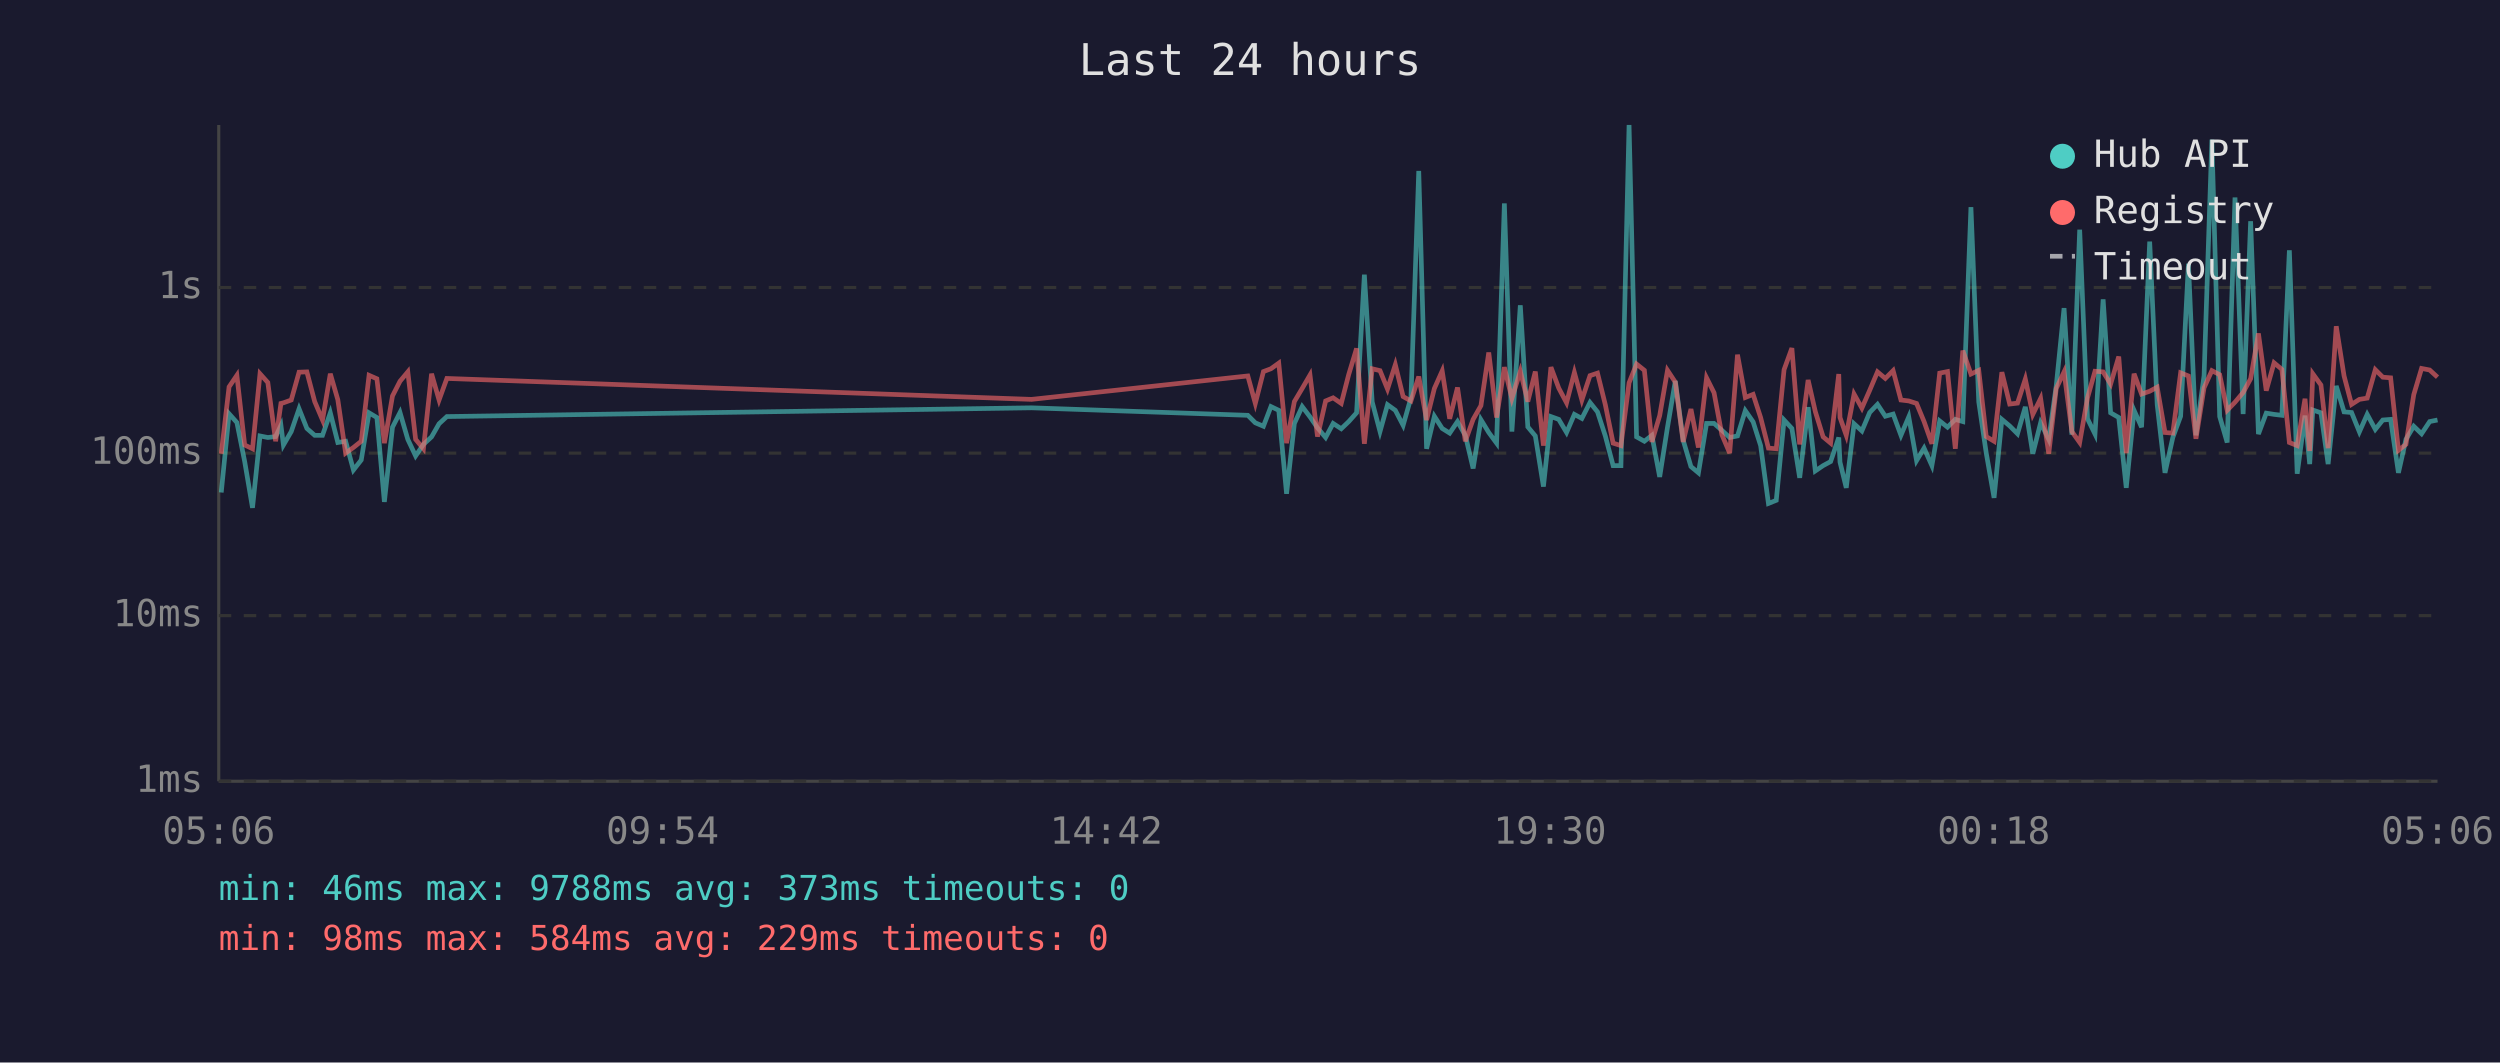
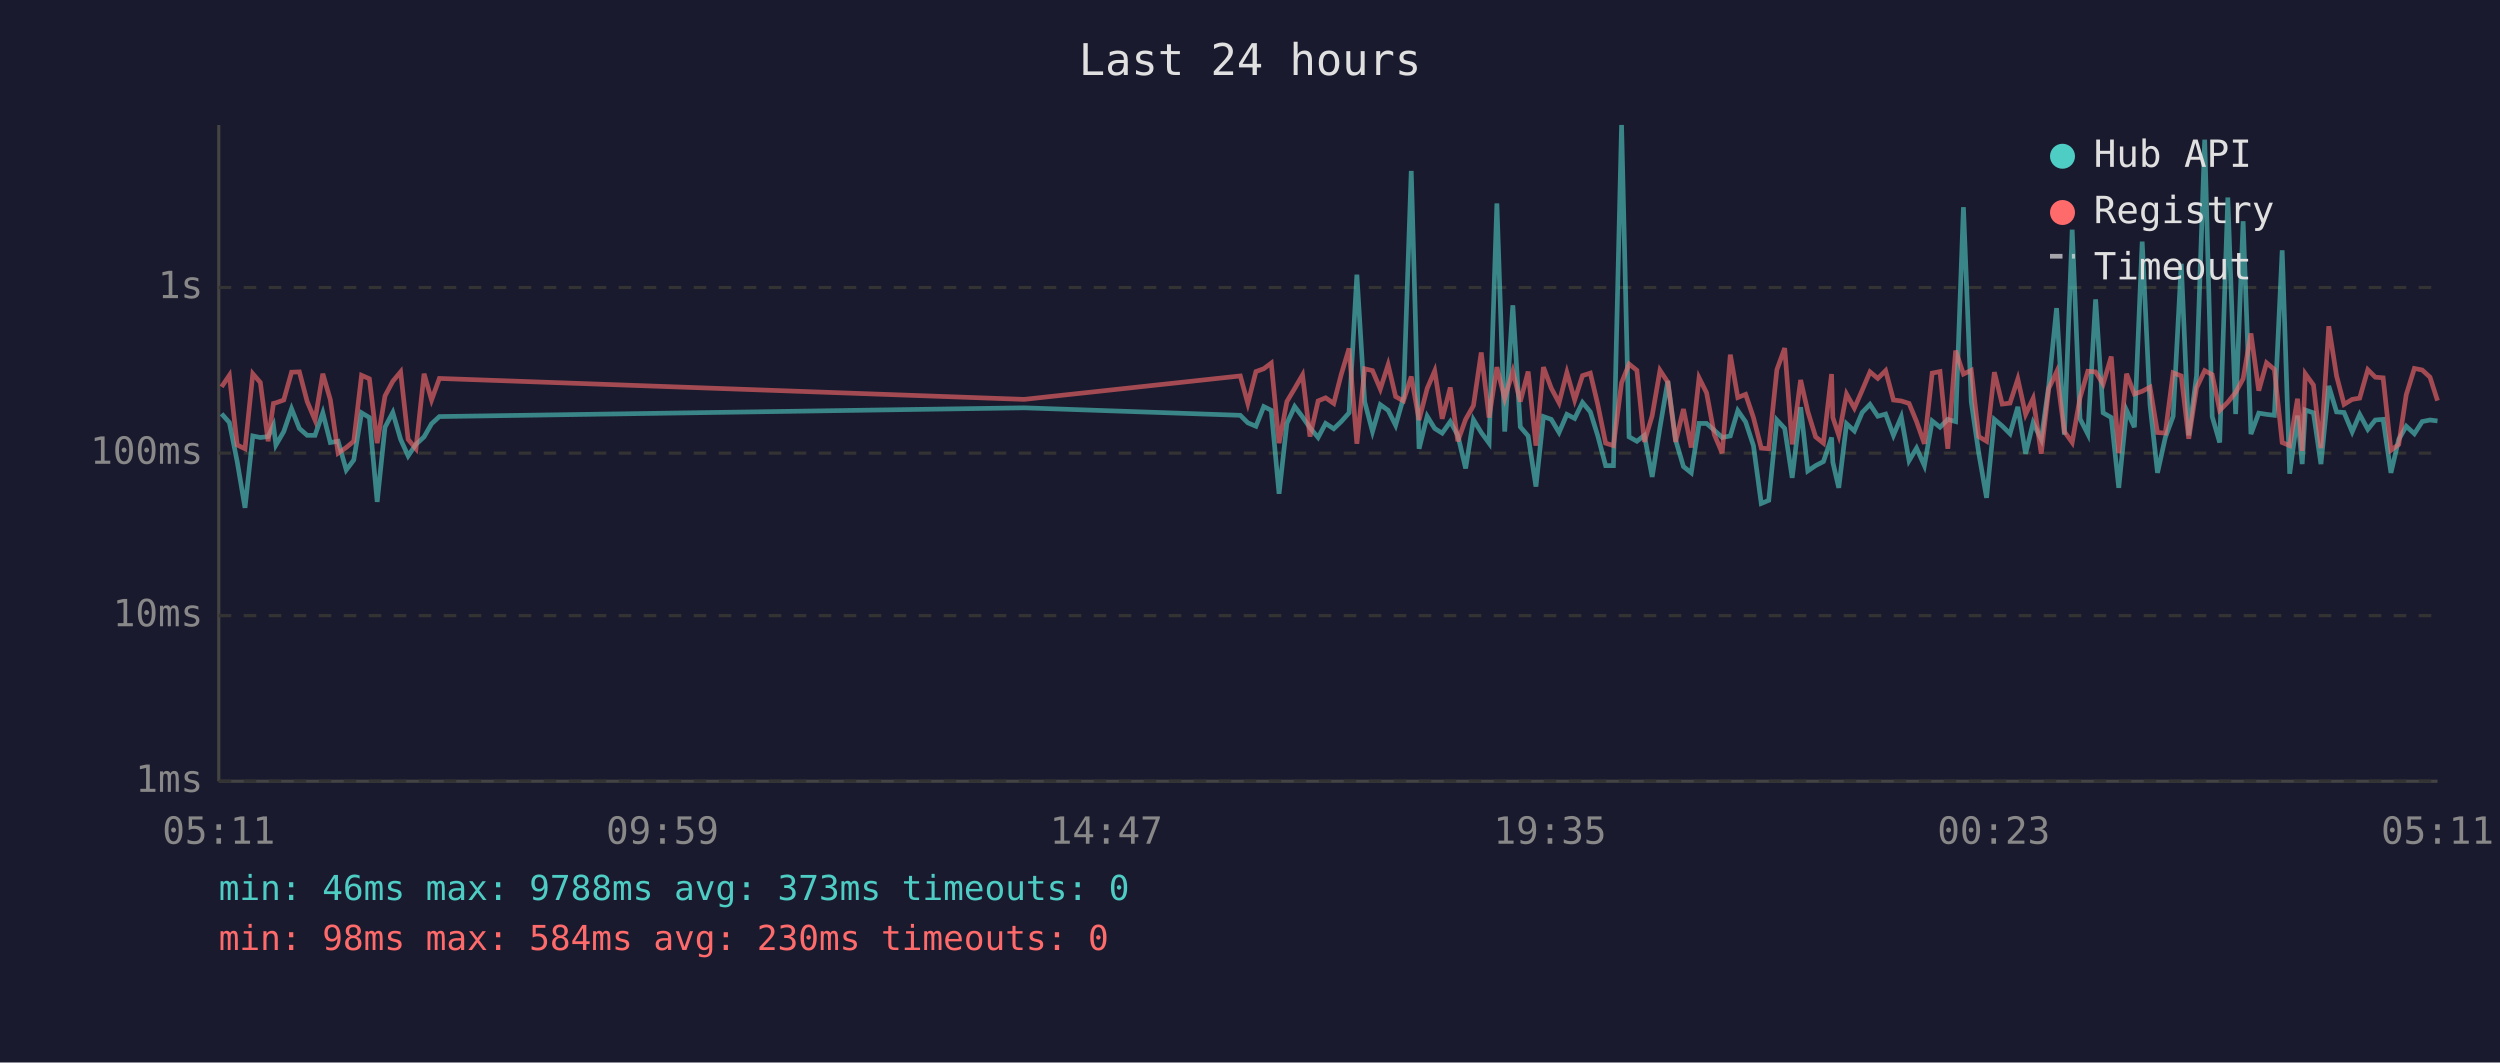
<svg xmlns="http://www.w3.org/2000/svg" viewBox="0 0 800 340" font-family="monospace" font-size="12">
  <rect width="800" height="340" fill="#1a1a2e" />
  <text x="400" y="24" fill="#e0e0e0" font-size="14" text-anchor="middle">Last 24 hours</text>
  <line x1="70" y1="40" x2="70" y2="250" stroke="#444" stroke-width="1" />
  <line x1="70" y1="250" x2="780" y2="250" stroke="#444" stroke-width="1" />
  <line x1="70" y1="250" x2="780" y2="250" stroke="#333" stroke-width="1" stroke-dasharray="4" />
  <text x="65" y="250" fill="#888" text-anchor="end" dominant-baseline="middle">1ms</text>
  <line x1="70" y1="197" x2="780" y2="197" stroke="#333" stroke-width="1" stroke-dasharray="4" />
  <text x="65" y="197" fill="#888" text-anchor="end" dominant-baseline="middle">10ms</text>
  <line x1="70" y1="145" x2="780" y2="145" stroke="#333" stroke-width="1" stroke-dasharray="4" />
  <text x="65" y="145" fill="#888" text-anchor="end" dominant-baseline="middle">100ms</text>
  <line x1="70" y1="92" x2="780" y2="92" stroke="#333" stroke-width="1" stroke-dasharray="4" />
  <text x="65" y="92" fill="#888" text-anchor="end" dominant-baseline="middle">1s</text>
-   <text x="70" y="270" fill="#888" text-anchor="middle">05:06</text>
-   <text x="212" y="270" fill="#888" text-anchor="middle">09:54</text>
-   <text x="354" y="270" fill="#888" text-anchor="middle">14:42</text>
-   <text x="496" y="270" fill="#888" text-anchor="middle">19:30</text>
-   <text x="638" y="270" fill="#888" text-anchor="middle">00:18</text>
-   <text x="780" y="270" fill="#888" text-anchor="middle">05:06</text>
-   <polyline points="70.8,157.6 73.3,132.4 75.8,135.2 78.3,147.7 80.8,162.5 83.2,139.5 85.7,140.0 88.2,139.7 89.9,136.1 90.7,142.4 93.2,138.1 95.7,130.8 98.2,137.1 100.7,139.3 103.2,139.3 105.7,132.1 108.1,141.6 110.6,141.2 113.1,150.4 115.6,147.2 118.1,132.1 120.6,133.6 123.0,160.6 125.6,136.7 128.0,132.0 130.5,140.6 133.0,145.9 135.5,142.2 138.1,139.8 140.5,135.6 143.0,133.3 330.1,130.5 399.3,132.9 401.7,135.3 404.3,136.4 406.7,130.1 409.2,131.3 411.7,158.0 414.2,135.5 416.7,130.1 419.2,133.4 421.6,136.9 424.2,140.0 426.6,135.5 429.2,137.2 431.6,134.9 434.1,132.1 436.6,87.9 439.1,128.6 441.6,138.1 444.0,129.5 446.5,131.3 449.0,136.1 451.5,127.3 454.0,54.7 456.5,143.6 459.0,133.2 461.5,137.1 463.9,138.6 466.4,134.9 468.9,139.3 471.4,149.9 473.9,134.3 476.4,138.4 478.9,141.8 481.4,65.1 483.8,138.1 486.5,97.7 488.9,136.6 491.3,139.5 493.9,155.7 496.3,133.3 498.8,134.2 501.3,138.4 503.8,132.6 506.2,133.9 508.8,128.8 511.2,131.8 513.7,139.5 516.2,149.0 518.7,149.0 521.3,40.0 523.7,139.8 526.2,141.2 528.6,139.3 531.1,152.6 533.6,136.7 536.1,121.9 538.6,140.8 541.1,149.3 543.5,151.3 546.1,135.5 548.5,135.5 551.0,137.7 553.5,140.0 556.0,139.5 558.5,131.4 561.0,135.0 563.4,142.6 565.9,161.1 568.4,160.1 570.9,134.4 573.4,137.1 575.9,152.9 578.6,130.3 580.9,150.7 583.4,149.0 585.8,147.7 588.4,140.0 588.8,147.9 590.8,156.1 593.3,135.6 595.8,137.9 598.3,132.0 600.8,129.4 603.3,133.2 605.8,132.5 608.3,139.3 610.8,133.4 613.3,147.4 615.7,143.4 618.2,149.0 620.7,134.7 623.2,136.7 625.7,134.2 628.1,134.9 630.7,66.3 633.2,128.6 635.6,145.0 638.1,159.3 640.6,134.2 643.1,136.3 645.6,138.8 648.1,130.2 650.5,145.2 653.0,135.3 655.6,140.6 658.0,123.4 660.5,98.6 663.0,139.1 665.5,73.5 668.0,134.0 670.4,138.9 673.0,95.8 675.4,132.1 678.0,133.6 680.4,156.1 682.9,131.3 685.3,136.7 687.9,77.3 690.3,129.5 692.8,151.3 695.3,140.0 697.8,133.2 700.3,84.4 702.7,139.3 705.3,120.2 707.8,44.7 710.3,133.3 712.7,141.6 715.2,63.2 717.8,132.5 720.2,70.8 722.7,138.9 725.2,132.2 727.7,132.6 730.2,132.9 732.6,80.1 735.1,151.6 737.6,133.0 739.1,148.5 740.1,131.2 742.7,132.1 745.0,148.5 747.6,123.5 750.1,131.8 752.5,132.0 755.0,138.2 757.5,132.6 760.1,137.4 762.5,134.4 765.0,134.2 767.5,151.3 769.9,140.6 772.4,136.4 774.9,138.8 777.5,134.9 780.0,134.4" fill="none" stroke="#4ecdc4" stroke-width="1.5" opacity="0.6" />
-   <polyline points="70.8,145.2 73.3,123.8 75.8,120.1 78.3,142.4 80.8,143.6 83.2,119.6 85.7,122.4 88.2,141.2 89.9,129.1 90.7,128.9 93.2,128.0 95.7,119.1 98.2,119.0 100.7,128.5 103.2,134.4 105.7,119.6 108.1,127.9 110.6,145.0 113.1,143.2 115.6,141.2 118.1,120.1 120.6,121.2 123.0,141.8 125.6,126.7 128.0,122.0 130.5,119.0 133.0,140.6 135.5,143.6 138.1,119.6 140.5,128.0 143.0,121.1 330.1,127.8 399.3,120.3 401.7,129.1 404.3,118.9 406.7,118.0 409.2,116.2 411.7,141.8 414.2,128.5 416.7,124.3 419.2,120.0 421.6,139.7 424.2,128.3 426.6,127.3 429.2,129.1 431.6,119.8 434.1,111.5 436.6,142.0 439.1,118.0 441.6,118.6 444.0,124.5 446.5,116.7 449.0,126.9 451.5,128.3 454.0,120.5 456.5,134.4 459.0,124.3 461.5,118.7 463.9,134.0 466.4,124.0 468.9,141.2 471.4,134.2 473.9,129.8 476.4,112.8 478.9,133.6 481.4,117.5 483.8,127.5 486.5,118.8 488.9,128.5 491.3,118.9 493.9,142.6 496.3,117.5 498.8,124.2 501.3,128.9 503.8,119.2 506.2,128.0 508.8,120.2 511.2,119.4 513.7,129.5 516.2,141.8 518.7,142.6 521.3,122.5 523.7,116.5 526.2,118.5 528.6,141.4 531.1,133.0 533.6,118.5 536.1,122.3 538.6,141.4 541.1,130.9 543.5,143.2 546.1,120.9 548.5,125.7 551.0,139.1 553.5,145.0 556.0,113.5 558.5,127.2 561.0,126.2 563.4,133.6 565.9,143.4 568.4,143.6 570.9,118.3 573.4,111.4 575.9,142.2 578.6,121.6 580.9,131.7 583.4,139.8 585.8,141.8 588.4,119.7 588.8,133.6 590.8,139.3 593.3,126.1 595.8,130.6 598.3,124.9 600.8,119.0 603.3,121.1 605.8,118.6 608.3,128.0 610.8,128.3 613.3,129.1 615.7,134.9 618.2,142.0 620.7,119.4 623.2,118.9 625.7,143.6 628.1,112.2 630.7,119.7 633.2,118.5 635.6,139.7 638.1,141.2 640.6,119.1 643.1,129.3 645.6,129.0 648.1,121.3 650.5,132.6 653.0,127.5 655.6,145.2 658.0,124.3 660.5,119.0 663.0,138.1 665.5,141.6 668.0,127.3 670.4,118.8 673.0,119.0 675.4,122.9 678.0,114.1 680.4,145.0 682.9,119.6 685.3,126.1 687.9,125.2 690.3,123.9 692.8,138.4 695.3,138.6 697.8,119.3 700.3,120.3 702.7,140.4 705.3,124.1 707.8,118.6 710.3,119.9 712.7,131.3 715.2,128.7 717.8,125.6 720.2,121.2 722.7,106.7 725.2,125.0 727.7,116.1 730.2,118.2 732.6,141.6 735.1,142.6 737.6,127.6 739.1,144.3 740.1,119.6 742.7,123.2 745.0,143.4 747.6,104.4 750.1,120.3 752.5,129.4 755.0,127.8 757.5,127.4 760.1,118.3 762.5,120.7 765.0,120.9 767.5,144.1 769.9,142.2 772.4,126.3 774.9,117.9 777.5,118.4 780.0,120.7" fill="none" stroke="#ff6b6b" stroke-width="1.5" opacity="0.6" />
+   <text x="70" y="270" fill="#888" text-anchor="middle">05:11</text>
+   <text x="212" y="270" fill="#888" text-anchor="middle">09:59</text>
+   <text x="354" y="270" fill="#888" text-anchor="middle">14:47</text>
+   <text x="496" y="270" fill="#888" text-anchor="middle">19:35</text>
+   <text x="638" y="270" fill="#888" text-anchor="middle">00:23</text>
+   <text x="780" y="270" fill="#888" text-anchor="middle">05:11</text>
+   <polyline points="70.9,132.4 73.4,135.2 75.9,147.7 78.4,162.5 80.9,139.5 83.3,140.0 85.8,139.7 87.5,136.1 88.3,142.4 90.8,138.1 93.3,130.8 95.8,137.1 98.3,139.3 100.8,139.3 103.3,132.1 105.7,141.6 108.2,141.2 110.8,150.4 113.2,147.2 115.7,132.1 118.2,133.6 120.7,160.6 123.2,136.7 125.7,132.0 128.2,140.6 130.6,145.9 133.1,142.2 135.7,139.8 138.1,135.6 140.6,133.3 327.7,130.5 396.9,132.9 399.3,135.3 401.9,136.4 404.4,130.1 406.8,131.3 409.3,158.0 411.8,135.5 414.3,130.1 416.8,133.4 419.2,136.9 421.8,140.0 424.2,135.5 426.8,137.2 429.2,134.9 431.7,132.1 434.2,87.9 436.7,128.6 439.2,138.1 441.7,129.5 444.2,131.3 446.6,136.1 449.1,127.3 451.6,54.7 454.1,143.6 456.7,133.2 459.1,137.1 461.5,138.6 464.1,134.9 466.5,139.3 469.0,149.9 471.5,134.3 474.0,138.4 476.5,141.8 479.0,65.1 481.5,138.1 484.1,97.7 486.5,136.6 489.0,139.5 491.5,155.7 493.9,133.3 496.4,134.2 498.9,138.4 501.4,132.6 503.9,133.9 506.4,128.8 508.9,131.8 511.3,139.5 513.8,149.0 516.3,149.0 518.9,40.0 521.3,139.8 523.8,141.2 526.2,139.3 528.7,152.6 531.2,136.7 533.7,121.9 536.2,140.8 538.7,149.3 541.2,151.3 543.7,135.5 546.1,135.5 548.6,137.7 551.1,140.0 553.7,139.5 556.1,131.4 558.6,135.0 561.1,142.6 563.6,161.1 566.0,160.1 568.6,134.4 571.1,137.1 573.5,152.9 576.2,130.3 578.5,150.7 581.0,149.0 583.5,147.7 586.1,140.0 586.5,147.9 588.4,156.1 590.9,135.6 593.4,137.9 595.9,132.0 598.4,129.4 600.9,133.2 603.4,132.5 605.9,139.3 608.4,133.4 610.9,147.4 613.3,143.4 615.8,149.0 618.3,134.7 620.8,136.7 623.3,134.2 625.8,134.9 628.3,66.3 630.8,128.6 633.2,145.0 635.7,159.3 638.2,134.2 640.7,136.3 643.2,138.8 645.7,130.2 648.2,145.2 650.6,135.3 653.2,140.6 655.6,123.4 658.1,98.6 660.6,139.1 663.1,73.5 665.6,134.0 668.1,138.9 670.6,95.8 673.0,132.1 675.6,133.6 678.0,156.1 680.5,131.3 683.0,136.7 685.5,77.3 688.0,129.5 690.4,151.3 692.9,140.0 695.4,133.2 698.0,84.4 700.4,139.3 702.9,120.2 705.5,44.7 707.9,133.3 710.3,141.6 712.9,63.2 715.4,132.5 717.8,70.8 720.3,138.9 722.8,132.2 725.3,132.6 727.8,132.9 730.3,80.1 732.7,151.6 735.2,133.0 736.7,148.5 737.7,131.2 740.3,132.1 742.7,148.5 745.2,123.5 747.7,131.8 750.1,132.0 752.7,138.2 755.1,132.6 757.7,137.4 760.1,134.4 762.6,134.2 765.1,151.3 767.6,140.6 770.0,136.4 772.6,138.8 775.1,134.9 777.6,134.4 780.0,134.7" fill="none" stroke="#4ecdc4" stroke-width="1.5" opacity="0.6" />
+   <polyline points="70.9,123.8 73.4,120.1 75.9,142.4 78.4,143.6 80.9,119.6 83.3,122.4 85.8,141.2 87.5,129.1 88.3,128.9 90.8,128.0 93.3,119.1 95.8,119.0 98.3,128.5 100.8,134.4 103.3,119.6 105.7,127.9 108.2,145.0 110.8,143.2 113.2,141.2 115.7,120.1 118.2,121.2 120.7,141.8 123.2,126.7 125.7,122.0 128.2,119.0 130.6,140.6 133.1,143.6 135.7,119.6 138.1,128.0 140.6,121.1 327.7,127.8 396.9,120.3 399.3,129.1 401.9,118.9 404.4,118.0 406.8,116.2 409.3,141.8 411.8,128.5 414.3,124.3 416.8,120.0 419.2,139.7 421.8,128.3 424.2,127.3 426.8,129.1 429.2,119.8 431.7,111.5 434.2,142.0 436.7,118.0 439.2,118.6 441.7,124.5 444.2,116.7 446.6,126.9 449.1,128.3 451.6,120.5 454.1,134.4 456.7,124.3 459.1,118.7 461.5,134.0 464.1,124.0 466.5,141.2 469.0,134.2 471.5,129.8 474.0,112.8 476.5,133.6 479.0,117.5 481.5,127.5 484.1,118.8 486.5,128.5 489.0,118.9 491.5,142.6 493.9,117.5 496.4,124.2 498.9,128.9 501.4,119.2 503.9,128.0 506.4,120.2 508.9,119.4 511.3,129.5 513.8,141.8 516.3,142.6 518.9,122.5 521.3,116.5 523.8,118.5 526.2,141.4 528.7,133.0 531.2,118.5 533.7,122.3 536.2,141.4 538.7,130.9 541.2,143.2 543.7,120.9 546.1,125.7 548.6,139.1 551.1,145.0 553.7,113.5 556.1,127.2 558.6,126.2 561.1,133.6 563.6,143.4 566.0,143.6 568.6,118.3 571.1,111.4 573.5,142.2 576.2,121.6 578.5,131.7 581.0,139.8 583.5,141.8 586.1,119.7 586.5,133.6 588.4,139.3 590.9,126.1 593.4,130.6 595.9,124.9 598.4,119.0 600.9,121.1 603.4,118.6 605.9,128.0 608.4,128.3 610.9,129.1 613.3,134.9 615.8,142.0 618.3,119.4 620.8,118.9 623.3,143.6 625.8,112.2 628.3,119.7 630.8,118.5 633.2,139.7 635.7,141.2 638.2,119.1 640.7,129.3 643.2,129.0 645.7,121.3 648.2,132.6 650.6,127.5 653.2,145.2 655.6,124.3 658.1,119.0 660.6,138.1 663.1,141.6 665.6,127.3 668.1,118.8 670.6,119.0 673.0,122.9 675.6,114.1 678.0,145.0 680.5,119.6 683.0,126.1 685.5,125.2 688.0,123.9 690.4,138.4 692.9,138.6 695.4,119.3 698.0,120.3 700.4,140.4 702.9,124.1 705.5,118.6 707.9,119.9 710.3,131.3 712.9,128.7 715.4,125.6 717.8,121.2 720.3,106.7 722.8,125.0 725.3,116.1 727.8,118.2 730.3,141.6 732.7,142.6 735.2,127.6 736.7,144.3 737.7,119.6 740.3,123.2 742.7,143.4 745.2,104.4 747.7,120.3 750.1,129.4 752.7,127.8 755.1,127.4 757.7,118.3 760.1,120.7 762.6,120.9 765.1,144.1 767.6,142.2 770.0,126.3 772.6,117.9 775.1,118.4 777.6,120.7 780.0,128.2" fill="none" stroke="#ff6b6b" stroke-width="1.5" opacity="0.6" />
  <circle cx="660" cy="50" r="4" fill="#4ecdc4" />
  <text x="670" y="50" fill="#e0e0e0" dominant-baseline="middle">Hub API</text>
  <circle cx="660" cy="68" r="4" fill="#ff6b6b" />
  <text x="670" y="68" fill="#e0e0e0" dominant-baseline="middle">Registry</text>
  <line x1="656" y1="82" x2="664" y2="82" stroke="#e0e0e0" stroke-width="1.5" stroke-dasharray="4,3" opacity="0.7" />
  <text x="670" y="86" fill="#e0e0e0" dominant-baseline="middle">Timeout</text>
  <text x="70" y="288" fill="#4ecdc4" font-size="11">min: 46ms  max: 9788ms  avg: 373ms  timeouts: 0</text>
-   <text x="70" y="304" fill="#ff6b6b" font-size="11">min: 98ms  max: 584ms  avg: 229ms  timeouts: 0</text>
+   <text x="70" y="304" fill="#ff6b6b" font-size="11">min: 98ms  max: 584ms  avg: 230ms  timeouts: 0</text>
</svg>
